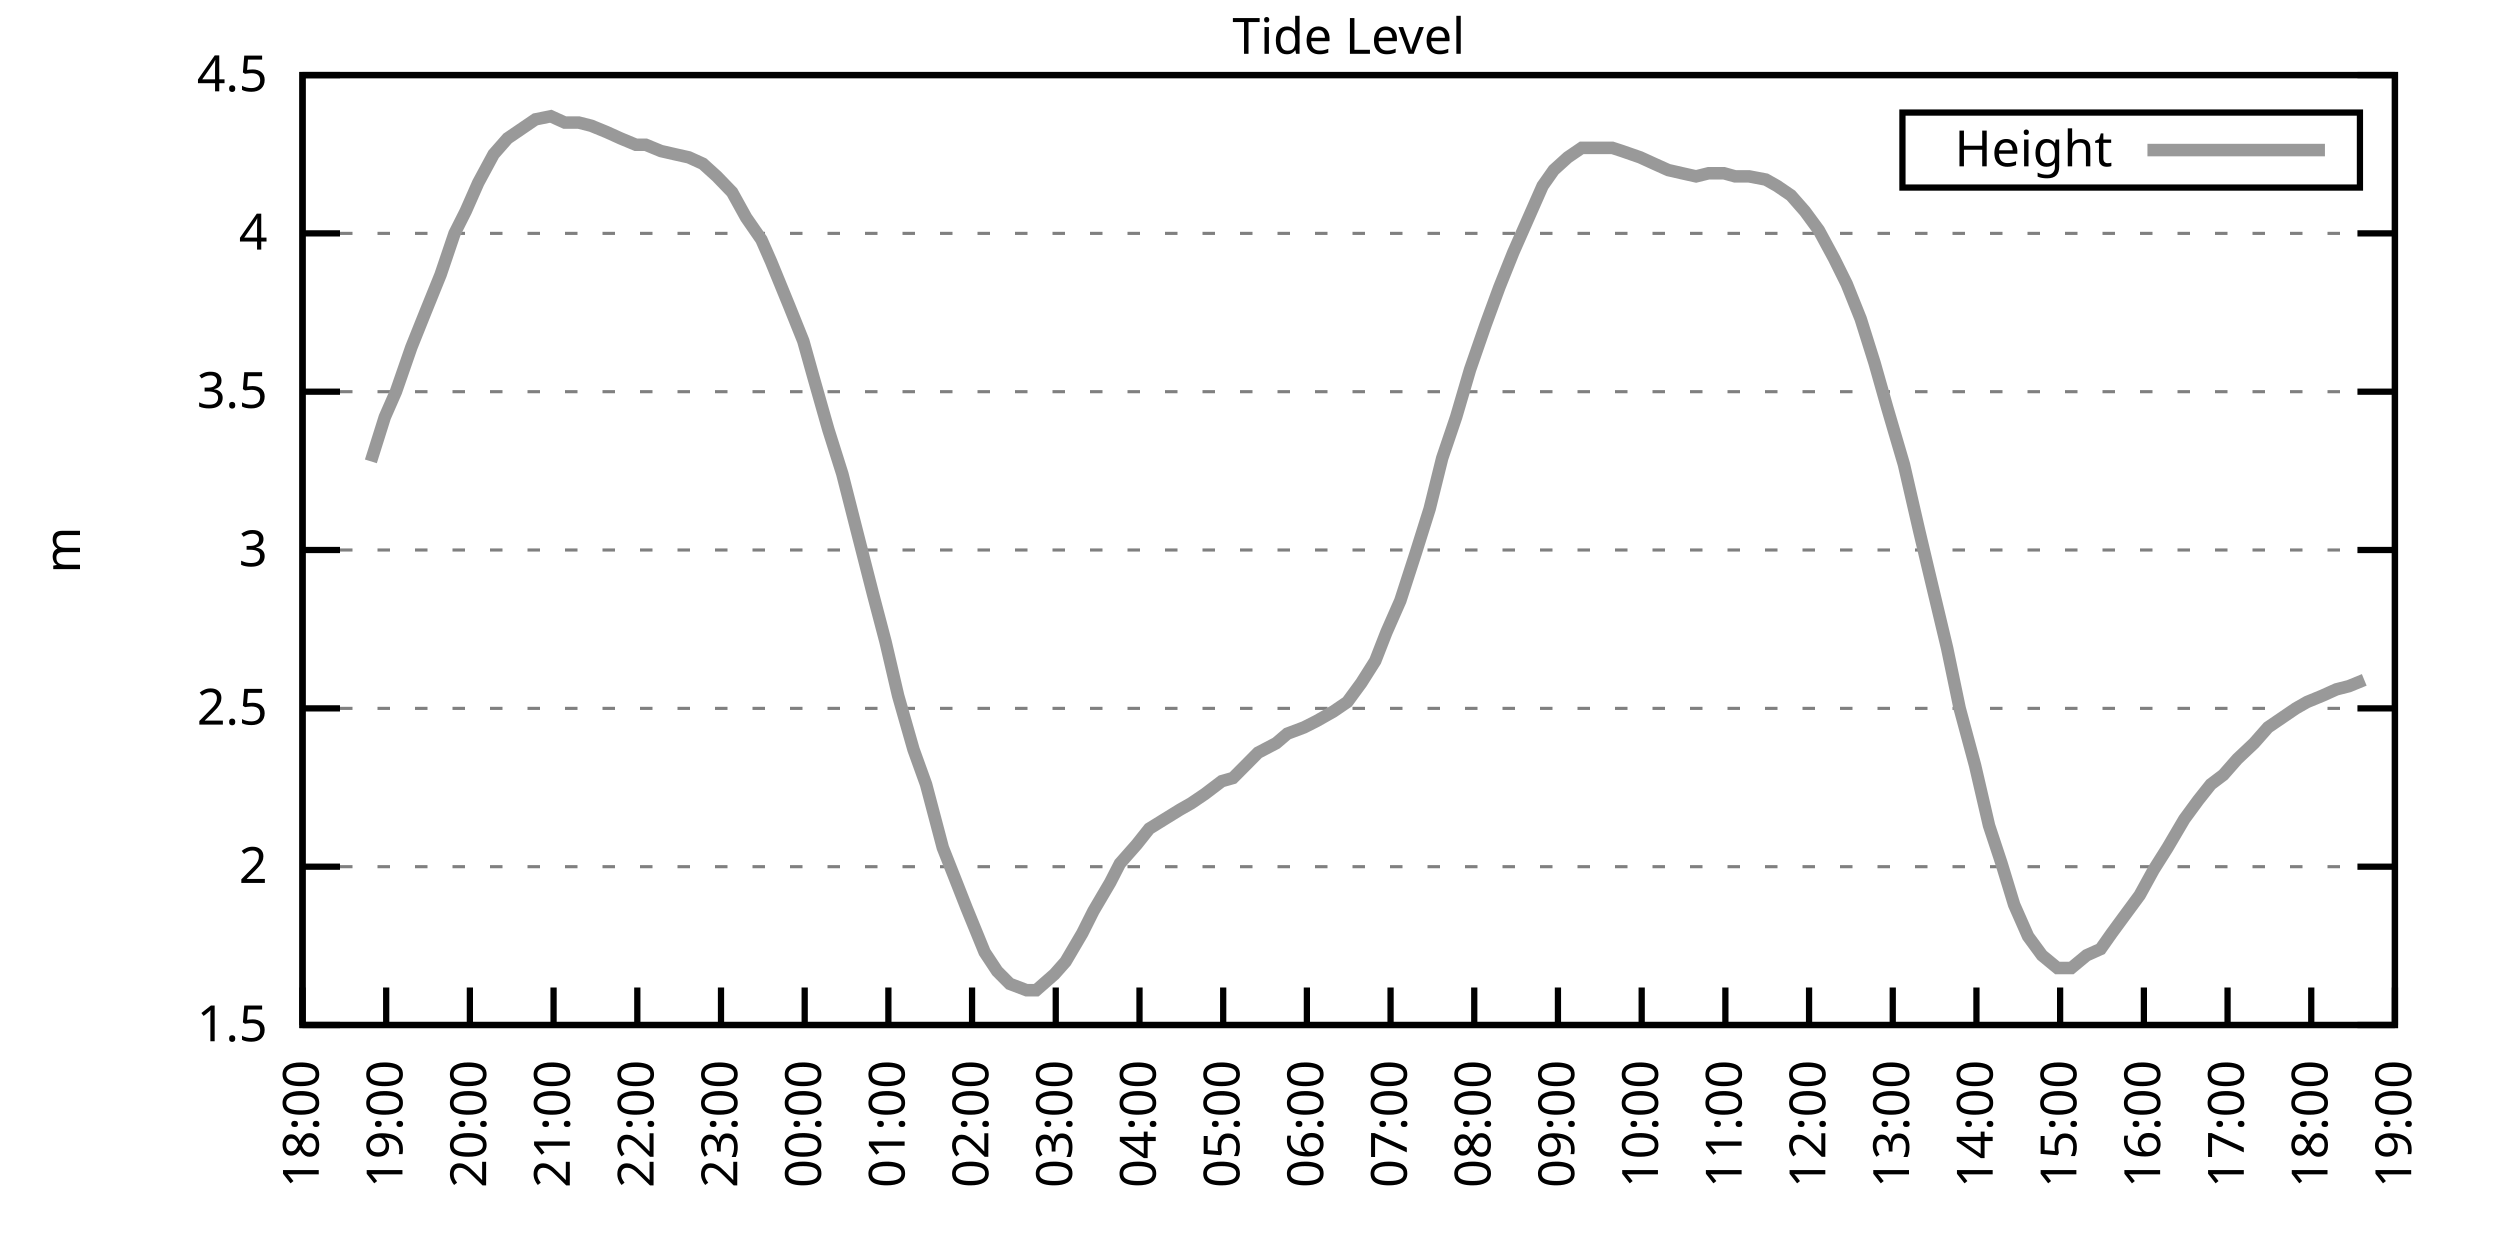
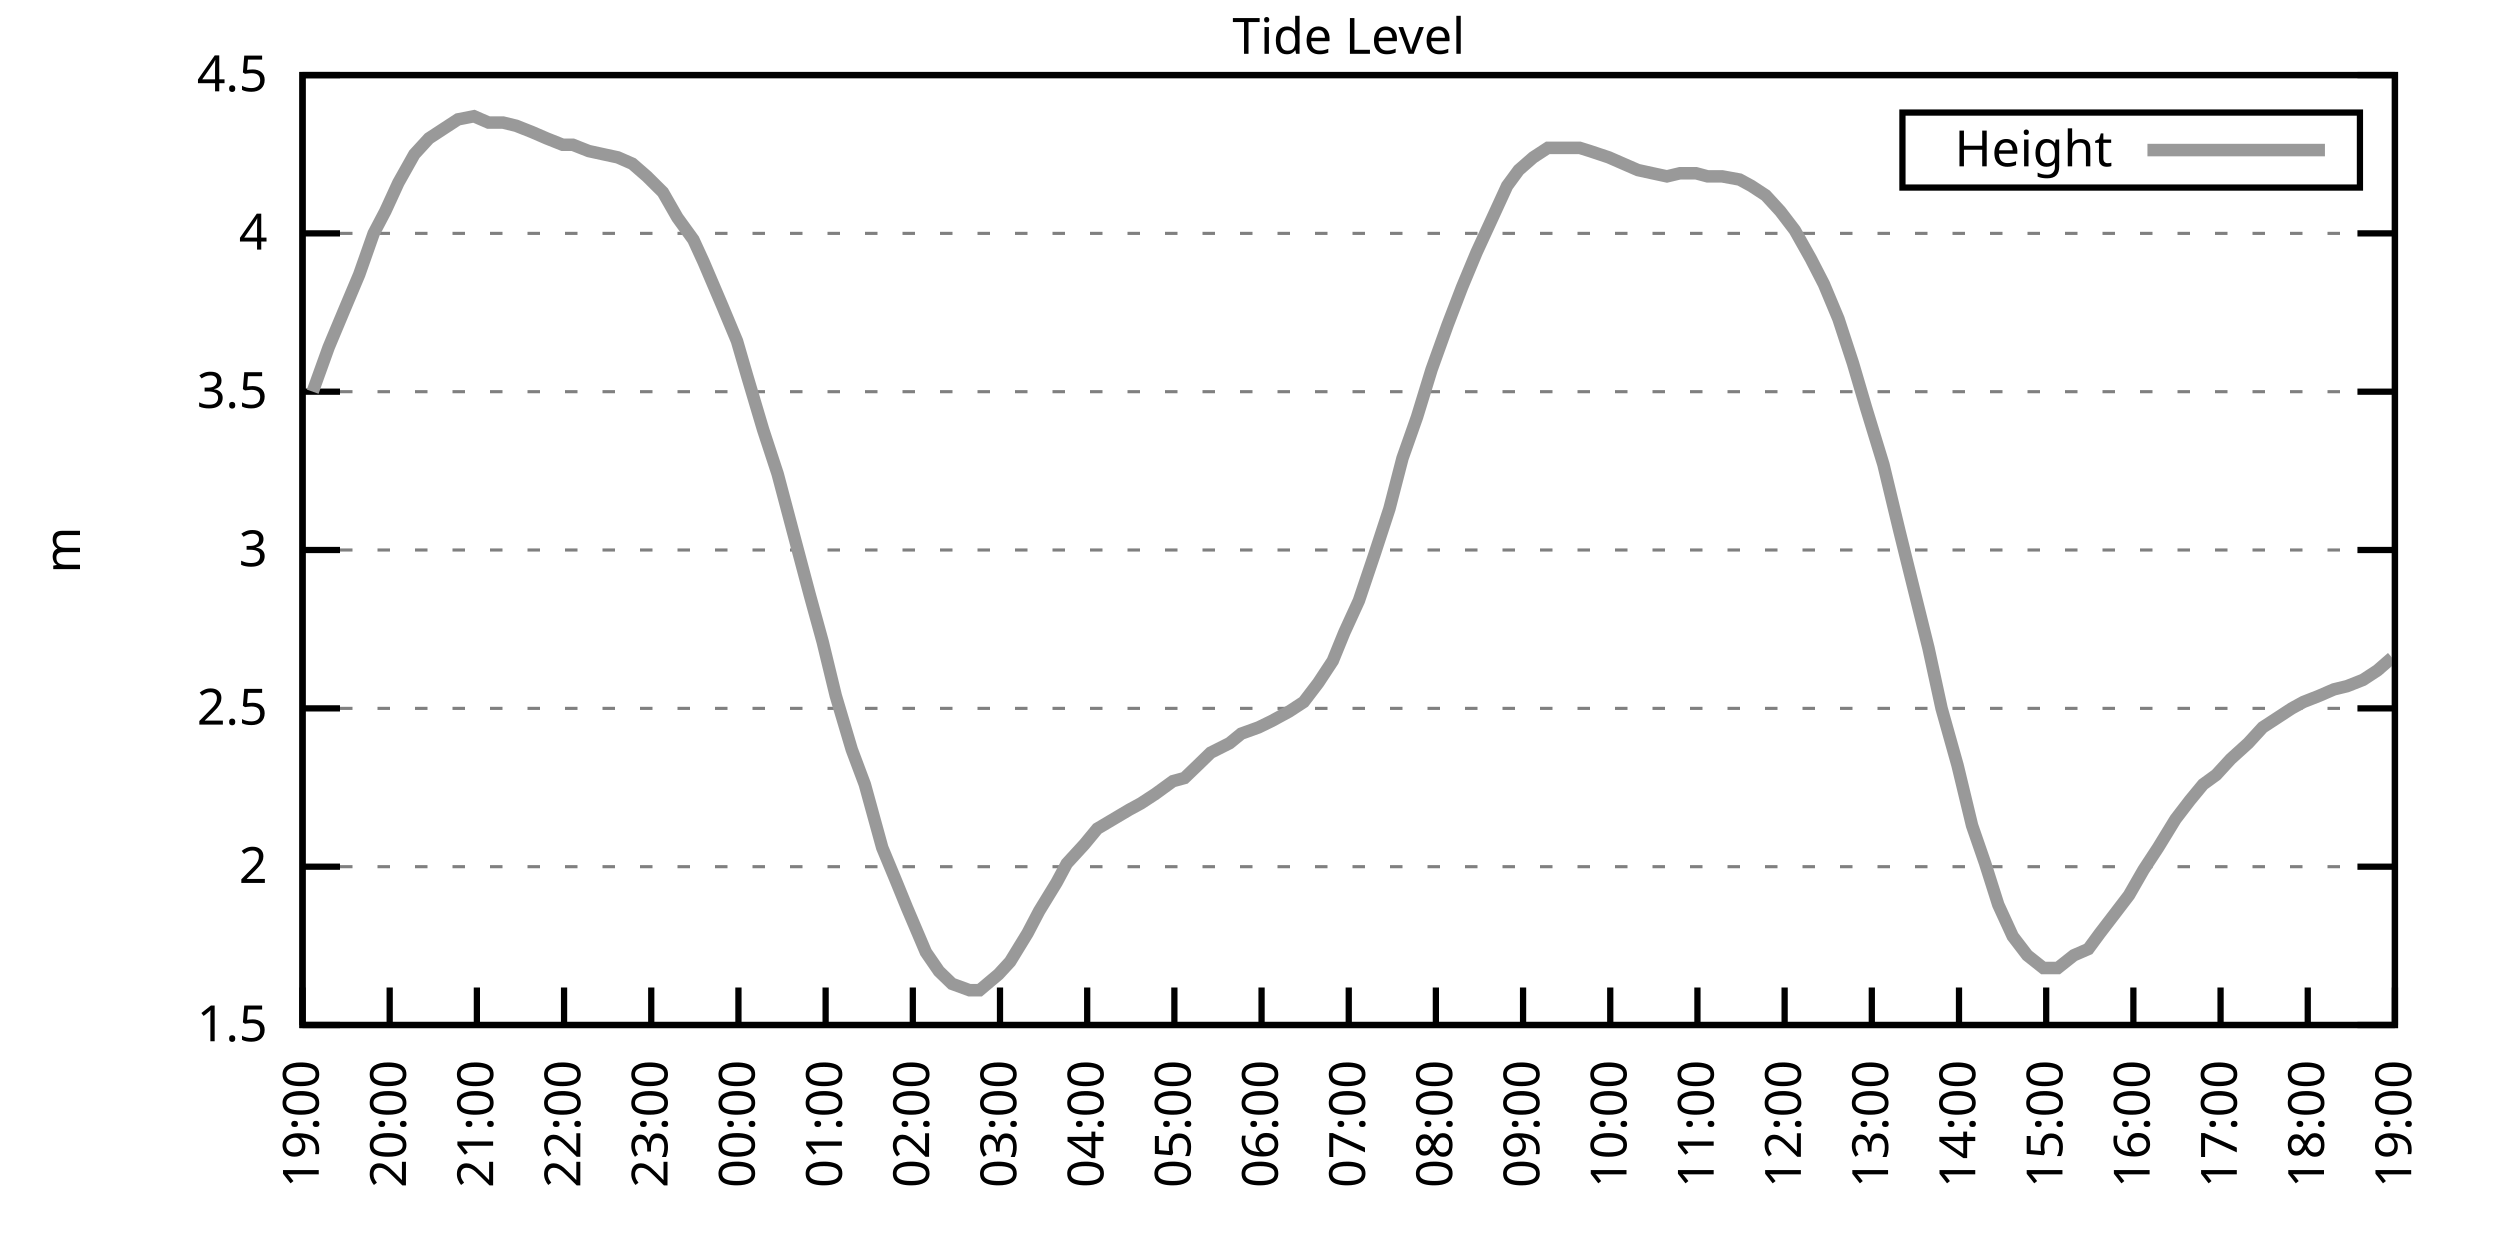
<svg xmlns="http://www.w3.org/2000/svg" xmlns:xlink="http://www.w3.org/1999/xlink" width="400" height="200" viewBox="0 0 400 200">
  <g id="gnuplot_canvas">
    <rect x="0" y="0" width="400" height="200" fill="none" />
    <defs>
      <circle id="gpDot" r="0.5" stroke-width="0.5" stroke="currentColor" />
      <path id="gpPt0" stroke-width="0.333" stroke="currentColor" d="M-1,0 h2 M0,-1 v2" />
      <path id="gpPt1" stroke-width="0.333" stroke="currentColor" d="M-1,-1 L1,1 M1,-1 L-1,1" />
      <path id="gpPt2" stroke-width="0.333" stroke="currentColor" d="M-1,0 L1,0 M0,-1 L0,1 M-1,-1 L1,1 M-1,1 L1,-1" />
      <rect id="gpPt3" stroke-width="0.333" stroke="currentColor" x="-1" y="-1" width="2" height="2" />
      <rect id="gpPt4" stroke-width="0.333" stroke="currentColor" fill="currentColor" x="-1" y="-1" width="2" height="2" />
      <circle id="gpPt5" stroke-width="0.333" stroke="currentColor" cx="0" cy="0" r="1" />
      <use xlink:href="#gpPt5" id="gpPt6" fill="currentColor" stroke="none" />
      <path id="gpPt7" stroke-width="0.333" stroke="currentColor" d="M0,-1.33 L-1.33,0.67 L1.33,0.67 z" />
      <use xlink:href="#gpPt7" id="gpPt8" fill="currentColor" stroke="none" />
      <use xlink:href="#gpPt7" id="gpPt9" stroke="currentColor" transform="rotate(180)" />
      <use xlink:href="#gpPt9" id="gpPt10" fill="currentColor" stroke="none" />
      <use xlink:href="#gpPt3" id="gpPt11" stroke="currentColor" transform="rotate(45)" />
      <use xlink:href="#gpPt11" id="gpPt12" fill="currentColor" stroke="none" />
      <path id="gpPt13" stroke-width="0.333" stroke="currentColor" d="M0,1.330 L1.265,0.411 L0.782,-1.067 L-0.782,-1.076 L-1.265,0.411 z" />
      <use xlink:href="#gpPt13" id="gpPt14" fill="currentColor" stroke="none" />
      <filter id="textbox" filterUnits="objectBoundingBox" x="0" y="0" height="1" width="1">
        <feFlood flood-color="white" flood-opacity="1" result="bgnd" />
        <feComposite in="SourceGraphic" in2="bgnd" operator="atop" />
      </filter>
      <filter id="greybox" filterUnits="objectBoundingBox" x="0" y="0" height="1" width="1">
        <feFlood flood-color="lightgrey" flood-opacity="1" result="grey" />
        <feComposite in="SourceGraphic" in2="grey" operator="atop" />
      </filter>
    </defs>
    <g fill="none" color="white" stroke="currentColor" stroke-width="1.00" stroke-linecap="butt" stroke-linejoin="miter">
</g>
    <g fill="none" color="black" stroke="currentColor" stroke-width="1.00" stroke-linecap="butt" stroke-linejoin="miter">
      <g stroke="none" shape-rendering="crispEdges">
        <polygon fill="rgb(255, 255, 255)" points="48.40,164.00 383.18,164.00 383.18,12.02 48.40,12.02 " />
      </g>
    </g>
    <g fill="none" color="black" stroke="currentColor" stroke-width="1.00" stroke-linecap="butt" stroke-linejoin="miter">
</g>
    <g fill="none" color="black" stroke="black" stroke-width="0.50" stroke-linecap="butt" stroke-linejoin="miter">
</g>
    <g fill="none" color="gray" stroke="currentColor" stroke-width="0.50" stroke-linecap="butt" stroke-linejoin="miter">
      <path stroke="gray" stroke-dasharray="2,4" class="gridline" d="M48.40,164.00 L383.19,164.00  " />
    </g>
    <g fill="none" color="gray" stroke="gray" stroke-width="1.00" stroke-linecap="butt" stroke-linejoin="miter">
</g>
    <g fill="none" color="black" stroke="currentColor" stroke-width="1.00" stroke-linecap="butt" stroke-linejoin="miter">
      <path stroke="black" d="M48.40,164.00 L54.40,164.00 M383.19,164.00 L377.19,164.00  " />
      <g transform="translate(42.80,166.60)" stroke="none" fill="black" font-family="Sans" font-size="8.00" text-anchor="end">
        <text>
          <tspan font-family="Sans"> 1.5</tspan>
        </text>
      </g>
    </g>
    <g fill="none" color="black" stroke="currentColor" stroke-width="1.00" stroke-linecap="butt" stroke-linejoin="miter">
</g>
    <g fill="none" color="black" stroke="black" stroke-width="0.50" stroke-linecap="butt" stroke-linejoin="miter">
</g>
    <g fill="none" color="gray" stroke="currentColor" stroke-width="0.50" stroke-linecap="butt" stroke-linejoin="miter">
      <path stroke="gray" stroke-dasharray="2,4" class="gridline" d="M48.40,138.67 L383.19,138.67  " />
    </g>
    <g fill="none" color="gray" stroke="gray" stroke-width="1.00" stroke-linecap="butt" stroke-linejoin="miter">
</g>
    <g fill="none" color="black" stroke="currentColor" stroke-width="1.00" stroke-linecap="butt" stroke-linejoin="miter">
      <path stroke="black" d="M48.40,138.67 L54.40,138.67 M383.19,138.67 L377.19,138.67  " />
      <g transform="translate(42.80,141.27)" stroke="none" fill="black" font-family="Sans" font-size="8.00" text-anchor="end">
        <text>
          <tspan font-family="Sans"> 2</tspan>
        </text>
      </g>
    </g>
    <g fill="none" color="black" stroke="currentColor" stroke-width="1.00" stroke-linecap="butt" stroke-linejoin="miter">
</g>
    <g fill="none" color="black" stroke="black" stroke-width="0.50" stroke-linecap="butt" stroke-linejoin="miter">
</g>
    <g fill="none" color="gray" stroke="currentColor" stroke-width="0.50" stroke-linecap="butt" stroke-linejoin="miter">
      <path stroke="gray" stroke-dasharray="2,4" class="gridline" d="M48.40,113.34 L383.19,113.34  " />
    </g>
    <g fill="none" color="gray" stroke="gray" stroke-width="1.00" stroke-linecap="butt" stroke-linejoin="miter">
</g>
    <g fill="none" color="black" stroke="currentColor" stroke-width="1.00" stroke-linecap="butt" stroke-linejoin="miter">
      <path stroke="black" d="M48.40,113.34 L54.40,113.34 M383.19,113.34 L377.19,113.34  " />
      <g transform="translate(42.80,115.94)" stroke="none" fill="black" font-family="Sans" font-size="8.00" text-anchor="end">
        <text>
          <tspan font-family="Sans"> 2.5</tspan>
        </text>
      </g>
    </g>
    <g fill="none" color="black" stroke="currentColor" stroke-width="1.00" stroke-linecap="butt" stroke-linejoin="miter">
</g>
    <g fill="none" color="black" stroke="black" stroke-width="0.50" stroke-linecap="butt" stroke-linejoin="miter">
</g>
    <g fill="none" color="gray" stroke="currentColor" stroke-width="0.50" stroke-linecap="butt" stroke-linejoin="miter">
      <path stroke="gray" stroke-dasharray="2,4" class="gridline" d="M48.40,88.00 L383.19,88.00  " />
    </g>
    <g fill="none" color="gray" stroke="gray" stroke-width="1.00" stroke-linecap="butt" stroke-linejoin="miter">
</g>
    <g fill="none" color="black" stroke="currentColor" stroke-width="1.00" stroke-linecap="butt" stroke-linejoin="miter">
      <path stroke="black" d="M48.40,88.00 L54.40,88.00 M383.19,88.00 L377.19,88.00  " />
      <g transform="translate(42.80,90.60)" stroke="none" fill="black" font-family="Sans" font-size="8.00" text-anchor="end">
        <text>
          <tspan font-family="Sans"> 3</tspan>
        </text>
      </g>
    </g>
    <g fill="none" color="black" stroke="currentColor" stroke-width="1.00" stroke-linecap="butt" stroke-linejoin="miter">
</g>
    <g fill="none" color="black" stroke="black" stroke-width="0.50" stroke-linecap="butt" stroke-linejoin="miter">
</g>
    <g fill="none" color="gray" stroke="currentColor" stroke-width="0.50" stroke-linecap="butt" stroke-linejoin="miter">
      <path stroke="gray" stroke-dasharray="2,4" class="gridline" d="M48.40,62.67 L383.19,62.67  " />
    </g>
    <g fill="none" color="gray" stroke="gray" stroke-width="1.00" stroke-linecap="butt" stroke-linejoin="miter">
</g>
    <g fill="none" color="black" stroke="currentColor" stroke-width="1.00" stroke-linecap="butt" stroke-linejoin="miter">
      <path stroke="black" d="M48.40,62.67 L54.40,62.67 M383.19,62.67 L377.19,62.67  " />
      <g transform="translate(42.80,65.27)" stroke="none" fill="black" font-family="Sans" font-size="8.00" text-anchor="end">
        <text>
          <tspan font-family="Sans"> 3.5</tspan>
        </text>
      </g>
    </g>
    <g fill="none" color="black" stroke="currentColor" stroke-width="1.00" stroke-linecap="butt" stroke-linejoin="miter">
</g>
    <g fill="none" color="black" stroke="black" stroke-width="0.50" stroke-linecap="butt" stroke-linejoin="miter">
</g>
    <g fill="none" color="gray" stroke="currentColor" stroke-width="0.50" stroke-linecap="butt" stroke-linejoin="miter">
      <path stroke="gray" stroke-dasharray="2,4" class="gridline" d="M48.40,37.34 L383.19,37.34  " />
    </g>
    <g fill="none" color="gray" stroke="gray" stroke-width="1.00" stroke-linecap="butt" stroke-linejoin="miter">
</g>
    <g fill="none" color="black" stroke="currentColor" stroke-width="1.00" stroke-linecap="butt" stroke-linejoin="miter">
      <path stroke="black" d="M48.40,37.34 L54.40,37.34 M383.19,37.34 L377.19,37.34  " />
      <g transform="translate(42.80,39.94)" stroke="none" fill="black" font-family="Sans" font-size="8.00" text-anchor="end">
        <text>
          <tspan font-family="Sans"> 4</tspan>
        </text>
      </g>
    </g>
    <g fill="none" color="black" stroke="currentColor" stroke-width="1.00" stroke-linecap="butt" stroke-linejoin="miter">
</g>
    <g fill="none" color="black" stroke="black" stroke-width="0.50" stroke-linecap="butt" stroke-linejoin="miter">
</g>
    <g fill="none" color="gray" stroke="currentColor" stroke-width="0.50" stroke-linecap="butt" stroke-linejoin="miter">
      <path stroke="gray" stroke-dasharray="2,4" class="gridline" d="M48.40,12.01 L383.19,12.01  " />
    </g>
    <g fill="none" color="gray" stroke="gray" stroke-width="1.00" stroke-linecap="butt" stroke-linejoin="miter">
</g>
    <g fill="none" color="black" stroke="currentColor" stroke-width="1.00" stroke-linecap="butt" stroke-linejoin="miter">
      <path stroke="black" d="M48.40,12.01 L54.40,12.01 M383.19,12.01 L377.19,12.01  " />
      <g transform="translate(42.80,14.61)" stroke="none" fill="black" font-family="Sans" font-size="8.00" text-anchor="end">
        <text>
          <tspan font-family="Sans"> 4.5</tspan>
        </text>
      </g>
    </g>
    <g fill="none" color="black" stroke="currentColor" stroke-width="1.00" stroke-linecap="butt" stroke-linejoin="miter">
      <path stroke="black" d="M48.40,164.00 L48.40,158.00  " />
      <g transform="translate(51.00,169.60) rotate(270.00)" stroke="none" fill="black" font-family="Sans" font-size="8.00" text-anchor="end">
        <text>
-           <tspan font-family="Sans">18:00</tspan>
-         </text>
-       </g>
-     </g>
-     <g fill="none" color="black" stroke="currentColor" stroke-width="1.00" stroke-linecap="butt" stroke-linejoin="miter">
-       <path stroke="black" d="M61.79,164.00 L61.79,158.00  " />
-       <g transform="translate(64.39,169.60) rotate(270.00)" stroke="none" fill="black" font-family="Sans" font-size="8.00" text-anchor="end">
-         <text>
          <tspan font-family="Sans">19:00</tspan>
        </text>
      </g>
    </g>
    <g fill="none" color="black" stroke="currentColor" stroke-width="1.00" stroke-linecap="butt" stroke-linejoin="miter">
-       <path stroke="black" d="M75.18,164.00 L75.18,158.00  " />
-       <g transform="translate(77.78,169.60) rotate(270.00)" stroke="none" fill="black" font-family="Sans" font-size="8.00" text-anchor="end">
+       <path stroke="black" d="M62.35,164.00 L62.35,158.00  " />
+       <g transform="translate(64.95,169.60) rotate(270.00)" stroke="none" fill="black" font-family="Sans" font-size="8.00" text-anchor="end">
        <text>
          <tspan font-family="Sans">20:00</tspan>
        </text>
      </g>
    </g>
    <g fill="none" color="black" stroke="currentColor" stroke-width="1.00" stroke-linecap="butt" stroke-linejoin="miter">
-       <path stroke="black" d="M88.57,164.00 L88.57,158.00  " />
-       <g transform="translate(91.17,169.60) rotate(270.00)" stroke="none" fill="black" font-family="Sans" font-size="8.00" text-anchor="end">
+       <path stroke="black" d="M76.30,164.00 L76.30,158.00  " />
+       <g transform="translate(78.90,169.60) rotate(270.00)" stroke="none" fill="black" font-family="Sans" font-size="8.00" text-anchor="end">
        <text>
          <tspan font-family="Sans">21:00</tspan>
        </text>
      </g>
    </g>
    <g fill="none" color="black" stroke="currentColor" stroke-width="1.00" stroke-linecap="butt" stroke-linejoin="miter">
-       <path stroke="black" d="M101.97,164.00 L101.97,158.00  " />
-       <g transform="translate(104.57,169.60) rotate(270.00)" stroke="none" fill="black" font-family="Sans" font-size="8.00" text-anchor="end">
+       <path stroke="black" d="M90.25,164.00 L90.25,158.00  " />
+       <g transform="translate(92.85,169.60) rotate(270.00)" stroke="none" fill="black" font-family="Sans" font-size="8.00" text-anchor="end">
        <text>
          <tspan font-family="Sans">22:00</tspan>
        </text>
      </g>
    </g>
    <g fill="none" color="black" stroke="currentColor" stroke-width="1.00" stroke-linecap="butt" stroke-linejoin="miter">
-       <path stroke="black" d="M115.36,164.00 L115.36,158.00  " />
-       <g transform="translate(117.96,169.60) rotate(270.00)" stroke="none" fill="black" font-family="Sans" font-size="8.00" text-anchor="end">
+       <path stroke="black" d="M104.20,164.00 L104.20,158.00  " />
+       <g transform="translate(106.80,169.60) rotate(270.00)" stroke="none" fill="black" font-family="Sans" font-size="8.00" text-anchor="end">
        <text>
          <tspan font-family="Sans">23:00</tspan>
        </text>
      </g>
    </g>
    <g fill="none" color="black" stroke="currentColor" stroke-width="1.00" stroke-linecap="butt" stroke-linejoin="miter">
-       <path stroke="black" d="M128.75,164.00 L128.75,158.00  " />
-       <g transform="translate(131.35,169.60) rotate(270.00)" stroke="none" fill="black" font-family="Sans" font-size="8.00" text-anchor="end">
+       <path stroke="black" d="M118.15,164.00 L118.15,158.00  " />
+       <g transform="translate(120.75,169.60) rotate(270.00)" stroke="none" fill="black" font-family="Sans" font-size="8.00" text-anchor="end">
        <text>
          <tspan font-family="Sans">00:00</tspan>
        </text>
      </g>
    </g>
    <g fill="none" color="black" stroke="currentColor" stroke-width="1.00" stroke-linecap="butt" stroke-linejoin="miter">
-       <path stroke="black" d="M142.14,164.00 L142.14,158.00  " />
-       <g transform="translate(144.74,169.60) rotate(270.00)" stroke="none" fill="black" font-family="Sans" font-size="8.00" text-anchor="end">
+       <path stroke="black" d="M132.10,164.00 L132.10,158.00  " />
+       <g transform="translate(134.70,169.60) rotate(270.00)" stroke="none" fill="black" font-family="Sans" font-size="8.00" text-anchor="end">
        <text>
          <tspan font-family="Sans">01:00</tspan>
        </text>
      </g>
    </g>
    <g fill="none" color="black" stroke="currentColor" stroke-width="1.00" stroke-linecap="butt" stroke-linejoin="miter">
-       <path stroke="black" d="M155.53,164.00 L155.53,158.00  " />
-       <g transform="translate(158.13,169.60) rotate(270.00)" stroke="none" fill="black" font-family="Sans" font-size="8.00" text-anchor="end">
+       <path stroke="black" d="M146.05,164.00 L146.05,158.00  " />
+       <g transform="translate(148.65,169.60) rotate(270.00)" stroke="none" fill="black" font-family="Sans" font-size="8.00" text-anchor="end">
        <text>
          <tspan font-family="Sans">02:00</tspan>
        </text>
      </g>
    </g>
    <g fill="none" color="black" stroke="currentColor" stroke-width="1.00" stroke-linecap="butt" stroke-linejoin="miter">
-       <path stroke="black" d="M168.92,164.00 L168.92,158.00  " />
-       <g transform="translate(171.52,169.60) rotate(270.00)" stroke="none" fill="black" font-family="Sans" font-size="8.00" text-anchor="end">
+       <path stroke="black" d="M160.00,164.00 L160.00,158.00  " />
+       <g transform="translate(162.60,169.60) rotate(270.00)" stroke="none" fill="black" font-family="Sans" font-size="8.00" text-anchor="end">
        <text>
          <tspan font-family="Sans">03:00</tspan>
        </text>
      </g>
    </g>
    <g fill="none" color="black" stroke="currentColor" stroke-width="1.00" stroke-linecap="butt" stroke-linejoin="miter">
-       <path stroke="black" d="M182.32,164.00 L182.32,158.00  " />
-       <g transform="translate(184.92,169.60) rotate(270.00)" stroke="none" fill="black" font-family="Sans" font-size="8.00" text-anchor="end">
+       <path stroke="black" d="M173.95,164.00 L173.95,158.00  " />
+       <g transform="translate(176.55,169.60) rotate(270.00)" stroke="none" fill="black" font-family="Sans" font-size="8.00" text-anchor="end">
        <text>
          <tspan font-family="Sans">04:00</tspan>
        </text>
      </g>
    </g>
    <g fill="none" color="black" stroke="currentColor" stroke-width="1.00" stroke-linecap="butt" stroke-linejoin="miter">
-       <path stroke="black" d="M195.71,164.00 L195.71,158.00  " />
-       <g transform="translate(198.31,169.60) rotate(270.00)" stroke="none" fill="black" font-family="Sans" font-size="8.00" text-anchor="end">
+       <path stroke="black" d="M187.90,164.00 L187.90,158.00  " />
+       <g transform="translate(190.50,169.60) rotate(270.00)" stroke="none" fill="black" font-family="Sans" font-size="8.00" text-anchor="end">
        <text>
          <tspan font-family="Sans">05:00</tspan>
        </text>
      </g>
    </g>
    <g fill="none" color="black" stroke="currentColor" stroke-width="1.00" stroke-linecap="butt" stroke-linejoin="miter">
-       <path stroke="black" d="M209.10,164.00 L209.10,158.00  " />
-       <g transform="translate(211.70,169.60) rotate(270.00)" stroke="none" fill="black" font-family="Sans" font-size="8.00" text-anchor="end">
+       <path stroke="black" d="M201.85,164.00 L201.85,158.00  " />
+       <g transform="translate(204.45,169.60) rotate(270.00)" stroke="none" fill="black" font-family="Sans" font-size="8.00" text-anchor="end">
        <text>
          <tspan font-family="Sans">06:00</tspan>
        </text>
      </g>
    </g>
    <g fill="none" color="black" stroke="currentColor" stroke-width="1.00" stroke-linecap="butt" stroke-linejoin="miter">
-       <path stroke="black" d="M222.49,164.00 L222.49,158.00  " />
-       <g transform="translate(225.09,169.60) rotate(270.00)" stroke="none" fill="black" font-family="Sans" font-size="8.00" text-anchor="end">
+       <path stroke="black" d="M215.80,164.00 L215.80,158.00  " />
+       <g transform="translate(218.40,169.60) rotate(270.00)" stroke="none" fill="black" font-family="Sans" font-size="8.00" text-anchor="end">
        <text>
          <tspan font-family="Sans">07:00</tspan>
        </text>
      </g>
    </g>
    <g fill="none" color="black" stroke="currentColor" stroke-width="1.00" stroke-linecap="butt" stroke-linejoin="miter">
-       <path stroke="black" d="M235.88,164.00 L235.88,158.00  " />
-       <g transform="translate(238.48,169.60) rotate(270.00)" stroke="none" fill="black" font-family="Sans" font-size="8.00" text-anchor="end">
+       <path stroke="black" d="M229.74,164.00 L229.74,158.00  " />
+       <g transform="translate(232.34,169.60) rotate(270.00)" stroke="none" fill="black" font-family="Sans" font-size="8.00" text-anchor="end">
        <text>
          <tspan font-family="Sans">08:00</tspan>
        </text>
      </g>
    </g>
    <g fill="none" color="black" stroke="currentColor" stroke-width="1.00" stroke-linecap="butt" stroke-linejoin="miter">
-       <path stroke="black" d="M249.27,164.00 L249.27,158.00  " />
-       <g transform="translate(251.87,169.60) rotate(270.00)" stroke="none" fill="black" font-family="Sans" font-size="8.00" text-anchor="end">
+       <path stroke="black" d="M243.69,164.00 L243.69,158.00  " />
+       <g transform="translate(246.29,169.60) rotate(270.00)" stroke="none" fill="black" font-family="Sans" font-size="8.00" text-anchor="end">
        <text>
          <tspan font-family="Sans">09:00</tspan>
        </text>
      </g>
    </g>
    <g fill="none" color="black" stroke="currentColor" stroke-width="1.00" stroke-linecap="butt" stroke-linejoin="miter">
-       <path stroke="black" d="M262.67,164.00 L262.67,158.00  " />
-       <g transform="translate(265.27,169.60) rotate(270.00)" stroke="none" fill="black" font-family="Sans" font-size="8.00" text-anchor="end">
+       <path stroke="black" d="M257.64,164.00 L257.64,158.00  " />
+       <g transform="translate(260.24,169.60) rotate(270.00)" stroke="none" fill="black" font-family="Sans" font-size="8.00" text-anchor="end">
        <text>
          <tspan font-family="Sans">10:00</tspan>
        </text>
      </g>
    </g>
    <g fill="none" color="black" stroke="currentColor" stroke-width="1.00" stroke-linecap="butt" stroke-linejoin="miter">
-       <path stroke="black" d="M276.06,164.00 L276.06,158.00  " />
-       <g transform="translate(278.66,169.60) rotate(270.00)" stroke="none" fill="black" font-family="Sans" font-size="8.00" text-anchor="end">
+       <path stroke="black" d="M271.59,164.00 L271.59,158.00  " />
+       <g transform="translate(274.19,169.60) rotate(270.00)" stroke="none" fill="black" font-family="Sans" font-size="8.00" text-anchor="end">
        <text>
          <tspan font-family="Sans">11:00</tspan>
        </text>
      </g>
    </g>
    <g fill="none" color="black" stroke="currentColor" stroke-width="1.00" stroke-linecap="butt" stroke-linejoin="miter">
-       <path stroke="black" d="M289.45,164.00 L289.45,158.00  " />
-       <g transform="translate(292.05,169.60) rotate(270.00)" stroke="none" fill="black" font-family="Sans" font-size="8.00" text-anchor="end">
+       <path stroke="black" d="M285.54,164.00 L285.54,158.00  " />
+       <g transform="translate(288.14,169.60) rotate(270.00)" stroke="none" fill="black" font-family="Sans" font-size="8.00" text-anchor="end">
        <text>
          <tspan font-family="Sans">12:00</tspan>
        </text>
      </g>
    </g>
    <g fill="none" color="black" stroke="currentColor" stroke-width="1.00" stroke-linecap="butt" stroke-linejoin="miter">
-       <path stroke="black" d="M302.84,164.00 L302.84,158.00  " />
-       <g transform="translate(305.44,169.60) rotate(270.00)" stroke="none" fill="black" font-family="Sans" font-size="8.00" text-anchor="end">
+       <path stroke="black" d="M299.49,164.00 L299.49,158.00  " />
+       <g transform="translate(302.09,169.60) rotate(270.00)" stroke="none" fill="black" font-family="Sans" font-size="8.00" text-anchor="end">
        <text>
          <tspan font-family="Sans">13:00</tspan>
        </text>
      </g>
    </g>
    <g fill="none" color="black" stroke="currentColor" stroke-width="1.00" stroke-linecap="butt" stroke-linejoin="miter">
-       <path stroke="black" d="M316.23,164.00 L316.23,158.00  " />
-       <g transform="translate(318.83,169.60) rotate(270.00)" stroke="none" fill="black" font-family="Sans" font-size="8.00" text-anchor="end">
+       <path stroke="black" d="M313.44,164.00 L313.44,158.00  " />
+       <g transform="translate(316.04,169.60) rotate(270.00)" stroke="none" fill="black" font-family="Sans" font-size="8.00" text-anchor="end">
        <text>
          <tspan font-family="Sans">14:00</tspan>
        </text>
      </g>
    </g>
    <g fill="none" color="black" stroke="currentColor" stroke-width="1.00" stroke-linecap="butt" stroke-linejoin="miter">
-       <path stroke="black" d="M329.62,164.00 L329.62,158.00  " />
-       <g transform="translate(332.22,169.60) rotate(270.00)" stroke="none" fill="black" font-family="Sans" font-size="8.00" text-anchor="end">
+       <path stroke="black" d="M327.39,164.00 L327.39,158.00  " />
+       <g transform="translate(329.99,169.60) rotate(270.00)" stroke="none" fill="black" font-family="Sans" font-size="8.00" text-anchor="end">
        <text>
          <tspan font-family="Sans">15:00</tspan>
        </text>
      </g>
    </g>
    <g fill="none" color="black" stroke="currentColor" stroke-width="1.00" stroke-linecap="butt" stroke-linejoin="miter">
-       <path stroke="black" d="M343.02,164.00 L343.02,158.00  " />
-       <g transform="translate(345.62,169.60) rotate(270.00)" stroke="none" fill="black" font-family="Sans" font-size="8.00" text-anchor="end">
+       <path stroke="black" d="M341.34,164.00 L341.34,158.00  " />
+       <g transform="translate(343.94,169.60) rotate(270.00)" stroke="none" fill="black" font-family="Sans" font-size="8.00" text-anchor="end">
        <text>
          <tspan font-family="Sans">16:00</tspan>
        </text>
      </g>
    </g>
    <g fill="none" color="black" stroke="currentColor" stroke-width="1.00" stroke-linecap="butt" stroke-linejoin="miter">
-       <path stroke="black" d="M356.41,164.00 L356.41,158.00  " />
-       <g transform="translate(359.01,169.60) rotate(270.00)" stroke="none" fill="black" font-family="Sans" font-size="8.00" text-anchor="end">
+       <path stroke="black" d="M355.29,164.00 L355.29,158.00  " />
+       <g transform="translate(357.89,169.60) rotate(270.00)" stroke="none" fill="black" font-family="Sans" font-size="8.00" text-anchor="end">
        <text>
          <tspan font-family="Sans">17:00</tspan>
        </text>
      </g>
    </g>
    <g fill="none" color="black" stroke="currentColor" stroke-width="1.00" stroke-linecap="butt" stroke-linejoin="miter">
-       <path stroke="black" d="M369.80,164.00 L369.80,158.00  " />
-       <g transform="translate(372.40,169.60) rotate(270.00)" stroke="none" fill="black" font-family="Sans" font-size="8.00" text-anchor="end">
+       <path stroke="black" d="M369.24,164.00 L369.24,158.00  " />
+       <g transform="translate(371.84,169.60) rotate(270.00)" stroke="none" fill="black" font-family="Sans" font-size="8.00" text-anchor="end">
        <text>
          <tspan font-family="Sans">18:00</tspan>
        </text>
      </g>
    </g>
    <g fill="none" color="black" stroke="currentColor" stroke-width="1.00" stroke-linecap="butt" stroke-linejoin="miter">
      <path stroke="black" d="M383.19,164.00 L383.19,158.00  " />
      <g transform="translate(385.79,169.60) rotate(270.00)" stroke="none" fill="black" font-family="Sans" font-size="8.00" text-anchor="end">
        <text>
          <tspan font-family="Sans">19:00</tspan>
        </text>
      </g>
    </g>
    <g fill="none" color="black" stroke="currentColor" stroke-width="1.00" stroke-linecap="butt" stroke-linejoin="miter">
</g>
    <g fill="none" color="black" stroke="currentColor" stroke-width="1.00" stroke-linecap="butt" stroke-linejoin="miter">
      <path stroke="black" d="M48.40,12.01 L48.40,164.00 L383.19,164.00 L383.19,12.01 L48.40,12.01 Z  " />
    </g>
    <g fill="none" color="black" stroke="currentColor" stroke-width="1.00" stroke-linecap="butt" stroke-linejoin="miter">
</g>
    <g fill="none" color="black" stroke="currentColor" stroke-width="1.00" stroke-linecap="butt" stroke-linejoin="miter">
      <path stroke="black" d="M304.39,30.01 L304.39,18.01 L377.59,18.01 L377.59,30.01 L304.39,30.01 Z  " />
    </g>
    <g id="Tide_level_plot_1">
      <g fill="none" color="white" stroke="black" stroke-width="2.00" stroke-linecap="butt" stroke-linejoin="miter">
</g>
      <g fill="none" color="black" stroke="currentColor" stroke-width="2.00" stroke-linecap="butt" stroke-linejoin="miter">
        <g transform="translate(337.99,26.61)" stroke="none" fill="black" font-family="Sans" font-size="8.00" text-anchor="end">
          <text>
            <tspan font-family="Sans">Height</tspan>
          </text>
        </g>
      </g>
      <g fill="none" color="black" stroke="currentColor" stroke-width="2.00" stroke-linecap="butt" stroke-linejoin="miter">
-         <path stroke="rgb(153, 153, 153)" d="M343.59,24.01 L371.99,24.01 M59.34,73.82 L61.57,66.73 L63.35,62.67 L65.81,55.58 L68.04,50.01 L70.50,43.93   L72.73,37.34 L74.51,33.80 L76.52,29.24 L78.98,24.68 L81.21,22.14 L83.44,20.62 L85.67,19.10 L88.13,18.60   L90.36,19.61 L92.59,19.61 L94.60,20.12 L97.06,21.13 L99.29,22.14 L101.74,23.16 L103.31,23.16 L105.76,24.17   L107.99,24.68 L110.22,25.18 L112.46,26.20 L114.69,28.22 L117.14,30.76 L119.38,34.81 L121.83,38.35 L123.39,41.90   L126.29,48.99 L128.53,54.57 L130.09,60.14 L132.54,68.75 L134.78,75.85 L137.23,85.47 L139.69,95.10 L141.69,102.70   L143.70,111.31 L146.16,119.92 L148.17,125.50 L150.85,135.63 L152.85,140.69 L154.64,145.25 L157.54,152.35 L159.55,155.39   L161.56,157.41 L164.24,158.43 L165.80,158.43 L168.70,155.89 L170.49,153.87 L173.17,149.31 L174.95,145.76 L177.63,141.20   L179.19,138.16 L181.87,135.12 L183.88,132.59 L186.33,131.07 L188.79,129.55 L190.57,128.54 L192.81,127.02 L195.48,124.99   L197.27,124.48 L199.28,122.46 L201.29,120.43 L204.19,118.91 L205.97,117.39 L208.65,116.38 L210.66,115.36 L213.34,113.84   L215.57,112.32 L217.80,109.28 L220.04,105.74 L221.82,101.18 L224.05,96.11 L226.51,88.51 L228.74,81.42 L230.75,73.31   L232.98,66.73 L235.21,59.13 L237.67,52.03 L239.90,45.95 L242.13,40.38 L244.14,35.82 L246.82,29.74 L248.60,27.21   L250.84,25.18 L253.07,23.66 L255.75,23.66 L257.98,23.66 L259.54,24.17 L262.44,25.18 L264.67,26.20 L266.91,27.21   L269.14,27.72 L271.37,28.22 L273.38,27.72 L275.83,27.72 L277.62,28.22 L279.85,28.22 L282.53,28.73 L284.32,29.74   L286.55,31.26 L288.78,33.80 L291.01,36.84 L293.47,41.39 L295.48,45.45 L297.71,51.02 L299.94,58.11 L301.95,65.21   L304.63,74.33 L307.08,84.97 L308.64,91.55 L311.54,103.71 L313.55,113.34 L316.01,122.46 L318.24,132.08 L320.25,138.16   L322.26,144.75 L324.49,149.81 L326.72,152.85 L329.18,154.88 L331.41,154.88 L333.86,152.85 L336.10,151.84 L337.88,149.31   L340.11,146.27 L342.35,143.23 L344.58,139.17 L346.81,135.63 L349.49,131.07 L351.72,128.03 L353.73,125.50 L355.74,123.98   L357.97,121.44 L360.65,118.91 L362.88,116.38 L365.11,114.86 L367.34,113.34 L369.13,112.32 L371.58,111.31 L373.82,110.30   L375.82,109.79 L378.28,108.78  " />
+         <path stroke="rgb(153, 153, 153)" d="M343.59,24.01 L371.99,24.01 M50.03,62.67 L52.58,55.58 L54.91,50.01 L57.47,43.93 L59.79,37.34 L61.65,33.80   L63.74,29.24 L66.30,24.68 L68.63,22.14 L70.95,20.62 L73.28,19.10 L75.83,18.60 L78.16,19.61 L80.48,19.61   L82.58,20.12 L85.13,21.13 L87.46,22.14 L90.02,23.16 L91.64,23.16 L94.20,24.17 L96.53,24.68 L98.85,25.18   L101.18,26.20 L103.50,28.22 L106.06,30.76 L108.38,34.81 L110.94,38.35 L112.57,41.90 L115.59,48.99 L117.92,54.57   L119.54,60.14 L122.10,68.75 L124.43,75.85 L126.98,85.47 L129.54,95.10 L131.63,102.70 L133.72,111.31 L136.28,119.92   L138.37,125.50 L141.16,135.63 L143.26,140.69 L145.12,145.25 L148.14,152.35 L150.23,155.39 L152.32,157.41 L155.11,158.43   L156.74,158.43 L159.76,155.89 L161.62,153.87 L164.41,149.31 L166.27,145.76 L169.06,141.20 L170.69,138.16 L173.48,135.12   L175.57,132.59 L178.13,131.07 L180.69,129.55 L182.55,128.54 L184.87,127.02 L187.66,124.99 L189.52,124.48 L191.62,122.46   L193.71,120.43 L196.73,118.91 L198.59,117.39 L201.38,116.38 L203.47,115.36 L206.26,113.84 L208.59,112.32 L210.91,109.28   L213.24,105.74 L215.10,101.18 L217.42,96.11 L219.98,88.51 L222.30,81.42 L224.40,73.31 L226.72,66.73 L229.05,59.13   L231.60,52.03 L233.93,45.95 L236.25,40.38 L238.35,35.82 L241.14,29.74 L243.00,27.21 L245.32,25.18 L247.65,23.66   L250.44,23.66 L252.76,23.66 L254.39,24.17 L257.41,25.18 L259.74,26.20 L262.06,27.21 L264.39,27.72 L266.71,28.22   L268.80,27.72 L271.36,27.72 L273.22,28.22 L275.55,28.22 L278.34,28.73 L280.20,29.74 L282.52,31.26 L284.85,33.80   L287.17,36.84 L289.73,41.39 L291.82,45.45 L294.15,51.02 L296.47,58.11 L298.56,65.21 L301.35,74.33 L303.91,84.97   L305.54,91.55 L308.56,103.71 L310.65,113.34 L313.21,122.46 L315.53,132.08 L317.63,138.16 L319.72,144.75 L322.04,149.81   L324.37,152.85 L326.93,154.88 L329.25,154.88 L331.81,152.85 L334.13,151.84 L335.99,149.31 L338.32,146.27 L340.64,143.23   L342.97,139.17 L345.29,135.63 L348.08,131.07 L350.41,128.03 L352.50,125.50 L354.59,123.98 L356.92,121.44 L359.71,118.91   L362.03,116.38 L364.36,114.86 L366.68,113.34 L368.54,112.32 L371.10,111.31 L373.43,110.30 L375.52,109.79 L378.08,108.78   L380.40,107.26 L382.73,105.23  " />
      </g>
    </g>
    <g fill="none" color="black" stroke="currentColor" stroke-width="2.00" stroke-linecap="butt" stroke-linejoin="miter">
</g>
    <g fill="none" color="black" stroke="black" stroke-width="1.00" stroke-linecap="butt" stroke-linejoin="miter">
</g>
    <g fill="none" color="black" stroke="currentColor" stroke-width="1.00" stroke-linecap="butt" stroke-linejoin="miter">
      <path stroke="black" d="M48.40,12.01 L48.40,164.00 L383.19,164.00 L383.19,12.01 L48.40,12.01 Z  " />
      <g transform="translate(12.80,88.01) rotate(270.00)" stroke="none" fill="black" font-family="Sans" font-size="8.00" text-anchor="middle">
        <text>
          <tspan font-family="Sans">m</tspan>
        </text>
      </g>
    </g>
    <g fill="none" color="black" stroke="currentColor" stroke-width="1.00" stroke-linecap="butt" stroke-linejoin="miter">
</g>
    <g fill="none" color="black" stroke="currentColor" stroke-width="1.00" stroke-linecap="butt" stroke-linejoin="miter">
      <g transform="translate(215.79,8.61)" stroke="none" fill="black" font-family="Sans" font-size="8.00" text-anchor="middle">
        <text>
          <tspan font-family="Sans">Tide Level</tspan>
        </text>
      </g>
    </g>
    <g fill="none" color="black" stroke="currentColor" stroke-width="1.00" stroke-linecap="butt" stroke-linejoin="miter">
</g>
  </g>
</svg>
